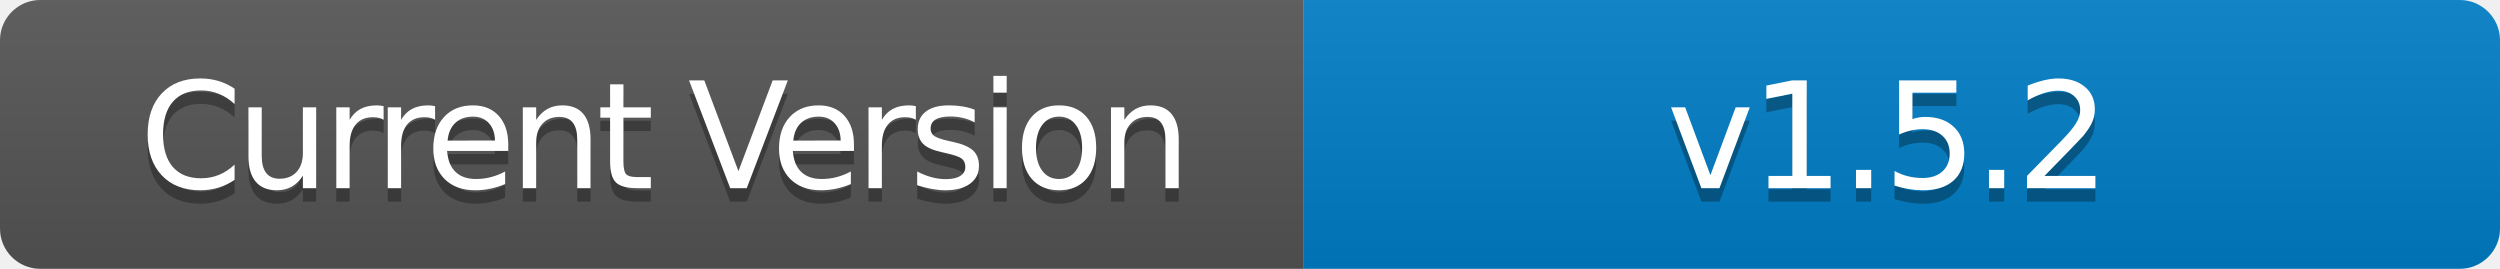
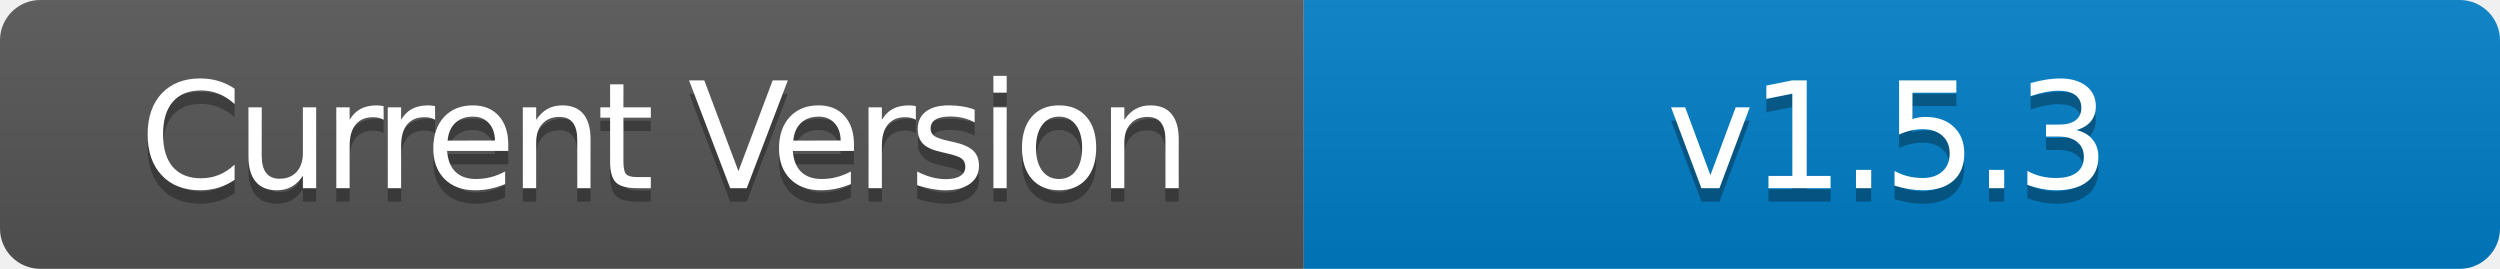
- <svg xmlns="http://www.w3.org/2000/svg" width="186" height="20" role="img" aria-label="Current Version: v1.5.2">
+ <svg xmlns="http://www.w3.org/2000/svg" width="186" height="20" role="img" aria-label="Current Version: v1.5.3">
  <linearGradient id="s" x2="0" y2="100%">
    <stop offset="0" stop-color="#bbb" stop-opacity=".1" />
    <stop offset="1" stop-opacity=".1" />
  </linearGradient>
  <clipPath id="r">
    <rect width="186" height="20" rx="3" fill="#fff" />
  </clipPath>
  <g clip-path="url(#r)">
    <rect width="97" height="20" fill="#555" />
    <rect x="97" width="89" height="20" fill="#007ec6" />
    <rect width="186" height="20" fill="url(#s)" />
  </g>
  <g fill="#fff" text-anchor="middle" font-family="Verdana,Geneva,DejaVu Sans,sans-serif" text-rendering="geometricPrecision" font-size="110">
    <text aria-hidden="true" x="495" y="150" fill="#010101" fill-opacity=".3" transform="scale(.1)" textLength="700" style="letter-spacing: -5;">Current Version</text>
    <text x="495" y="140" transform="scale(.1)" fill="#fff" textLength="700" style="letter-spacing: -5;">Current Version</text>
-     <text aria-hidden="true" x="1405" y="150" fill="#010101" fill-opacity=".3" transform="scale(.1)" textLength="600" style="letter-spacing: -3;">v1.5.2</text>
-     <text x="1405" y="140" transform="scale(.1)" fill="#fff" textLength="600" style="letter-spacing: -3;">v1.5.2</text>
+     <text aria-hidden="true" x="1405" y="150" fill="#010101" fill-opacity=".3" transform="scale(.1)" textLength="600" style="letter-spacing: -3;">v1.5.3</text>
+     <text x="1405" y="140" transform="scale(.1)" fill="#fff" textLength="600" style="letter-spacing: -3;">v1.5.3</text>
  </g>
</svg>
